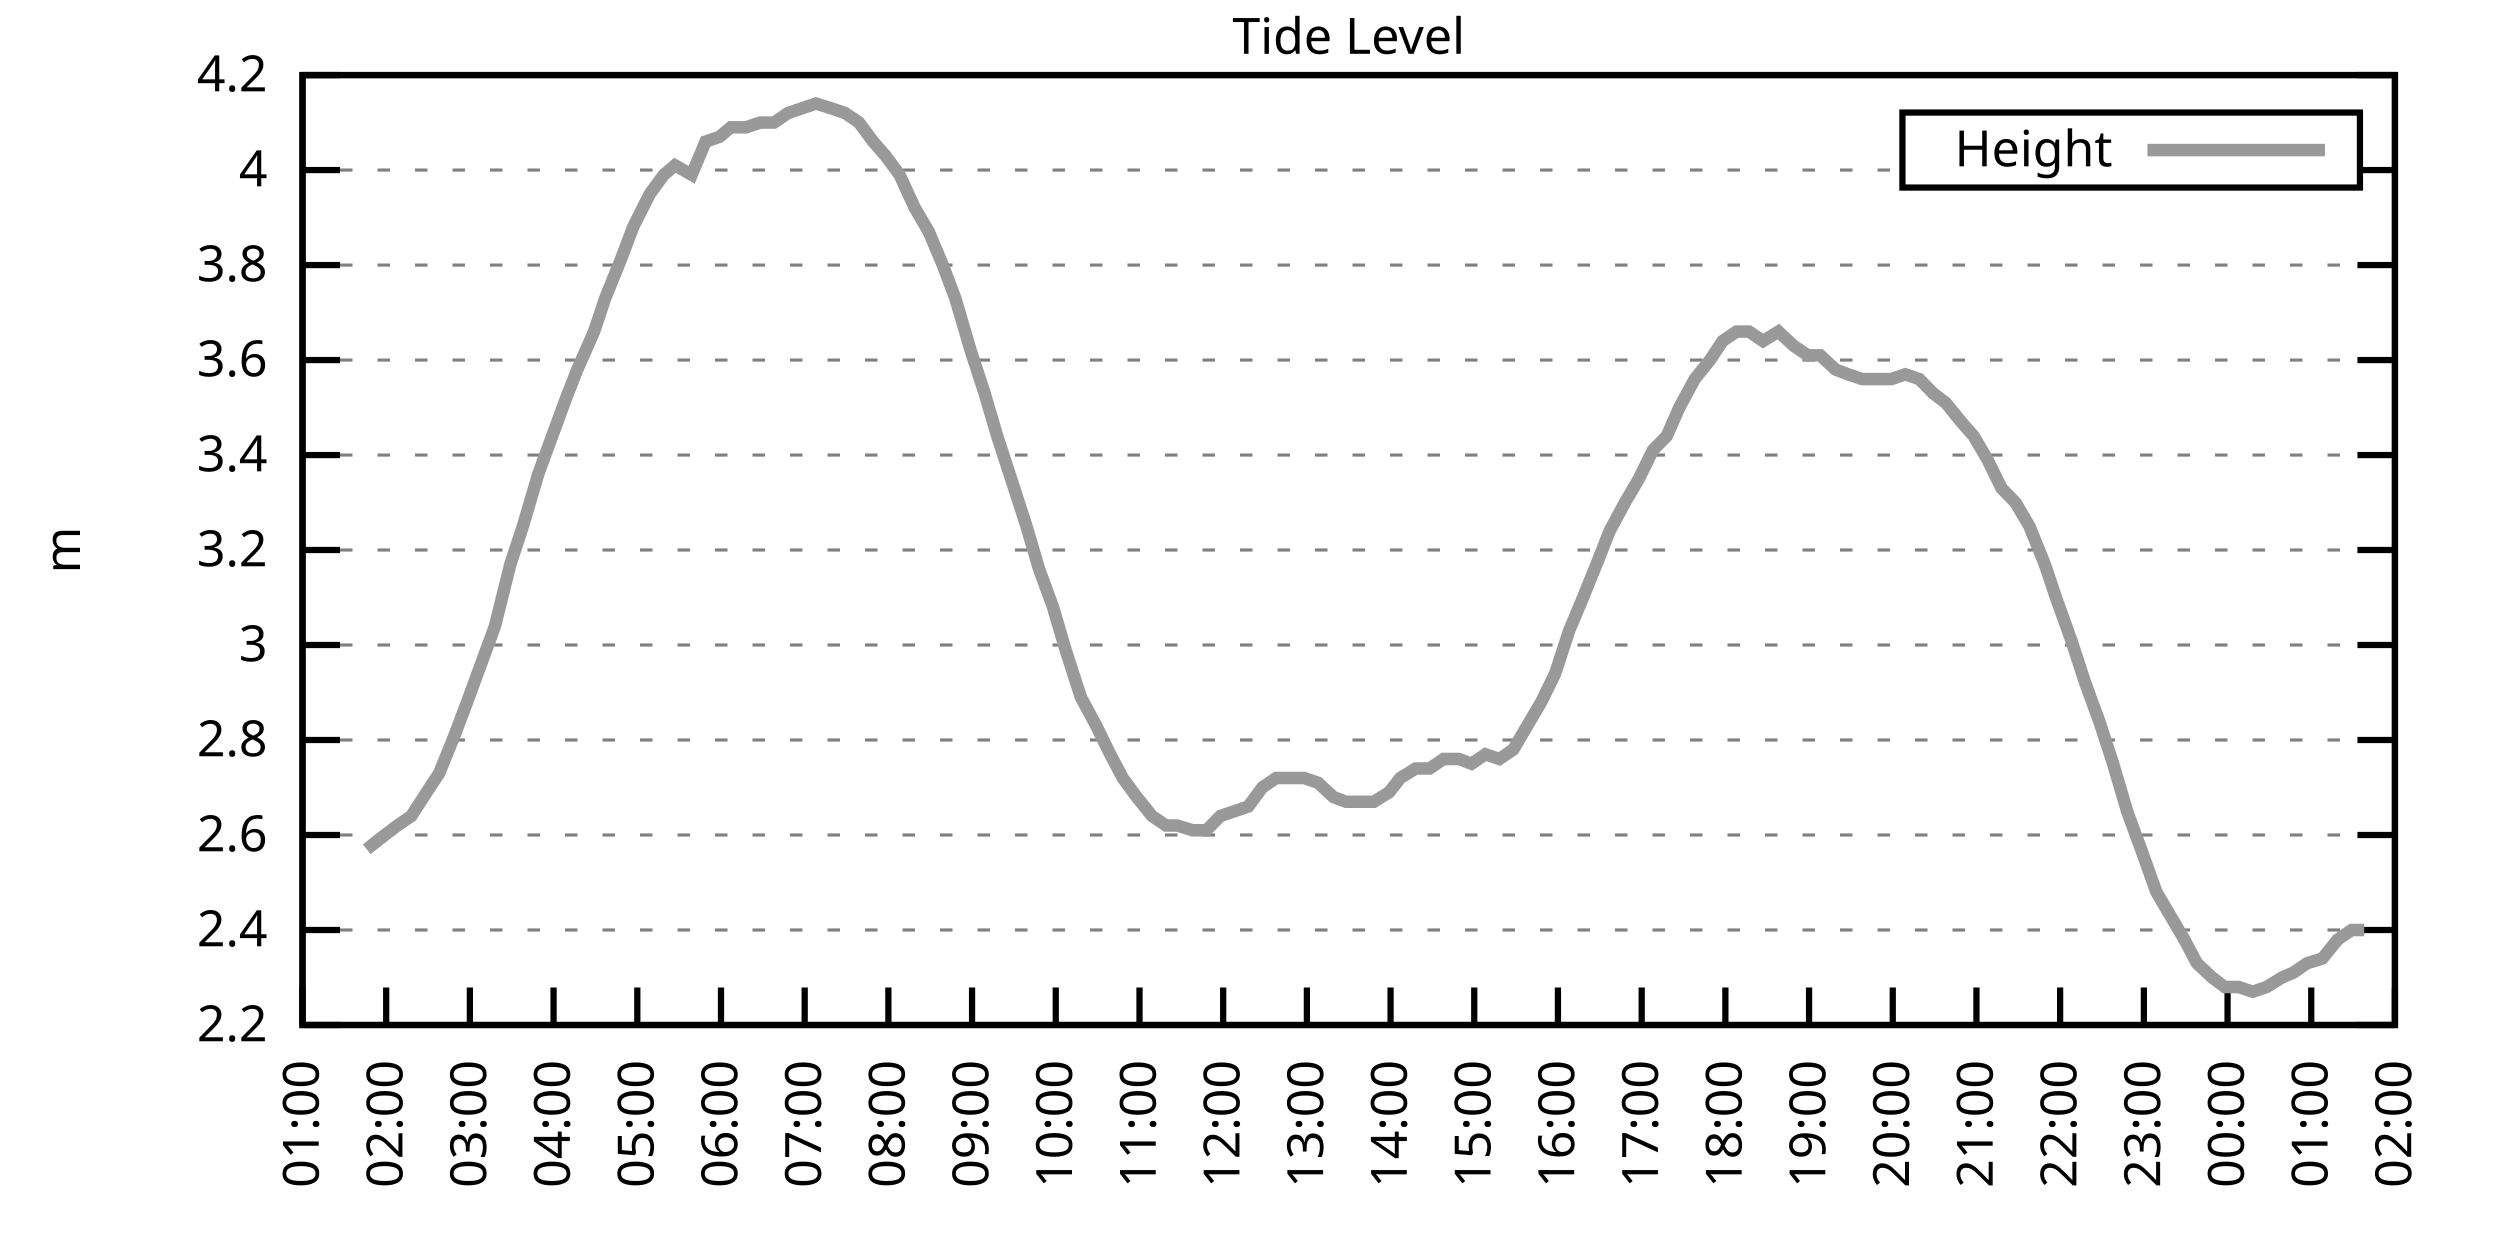
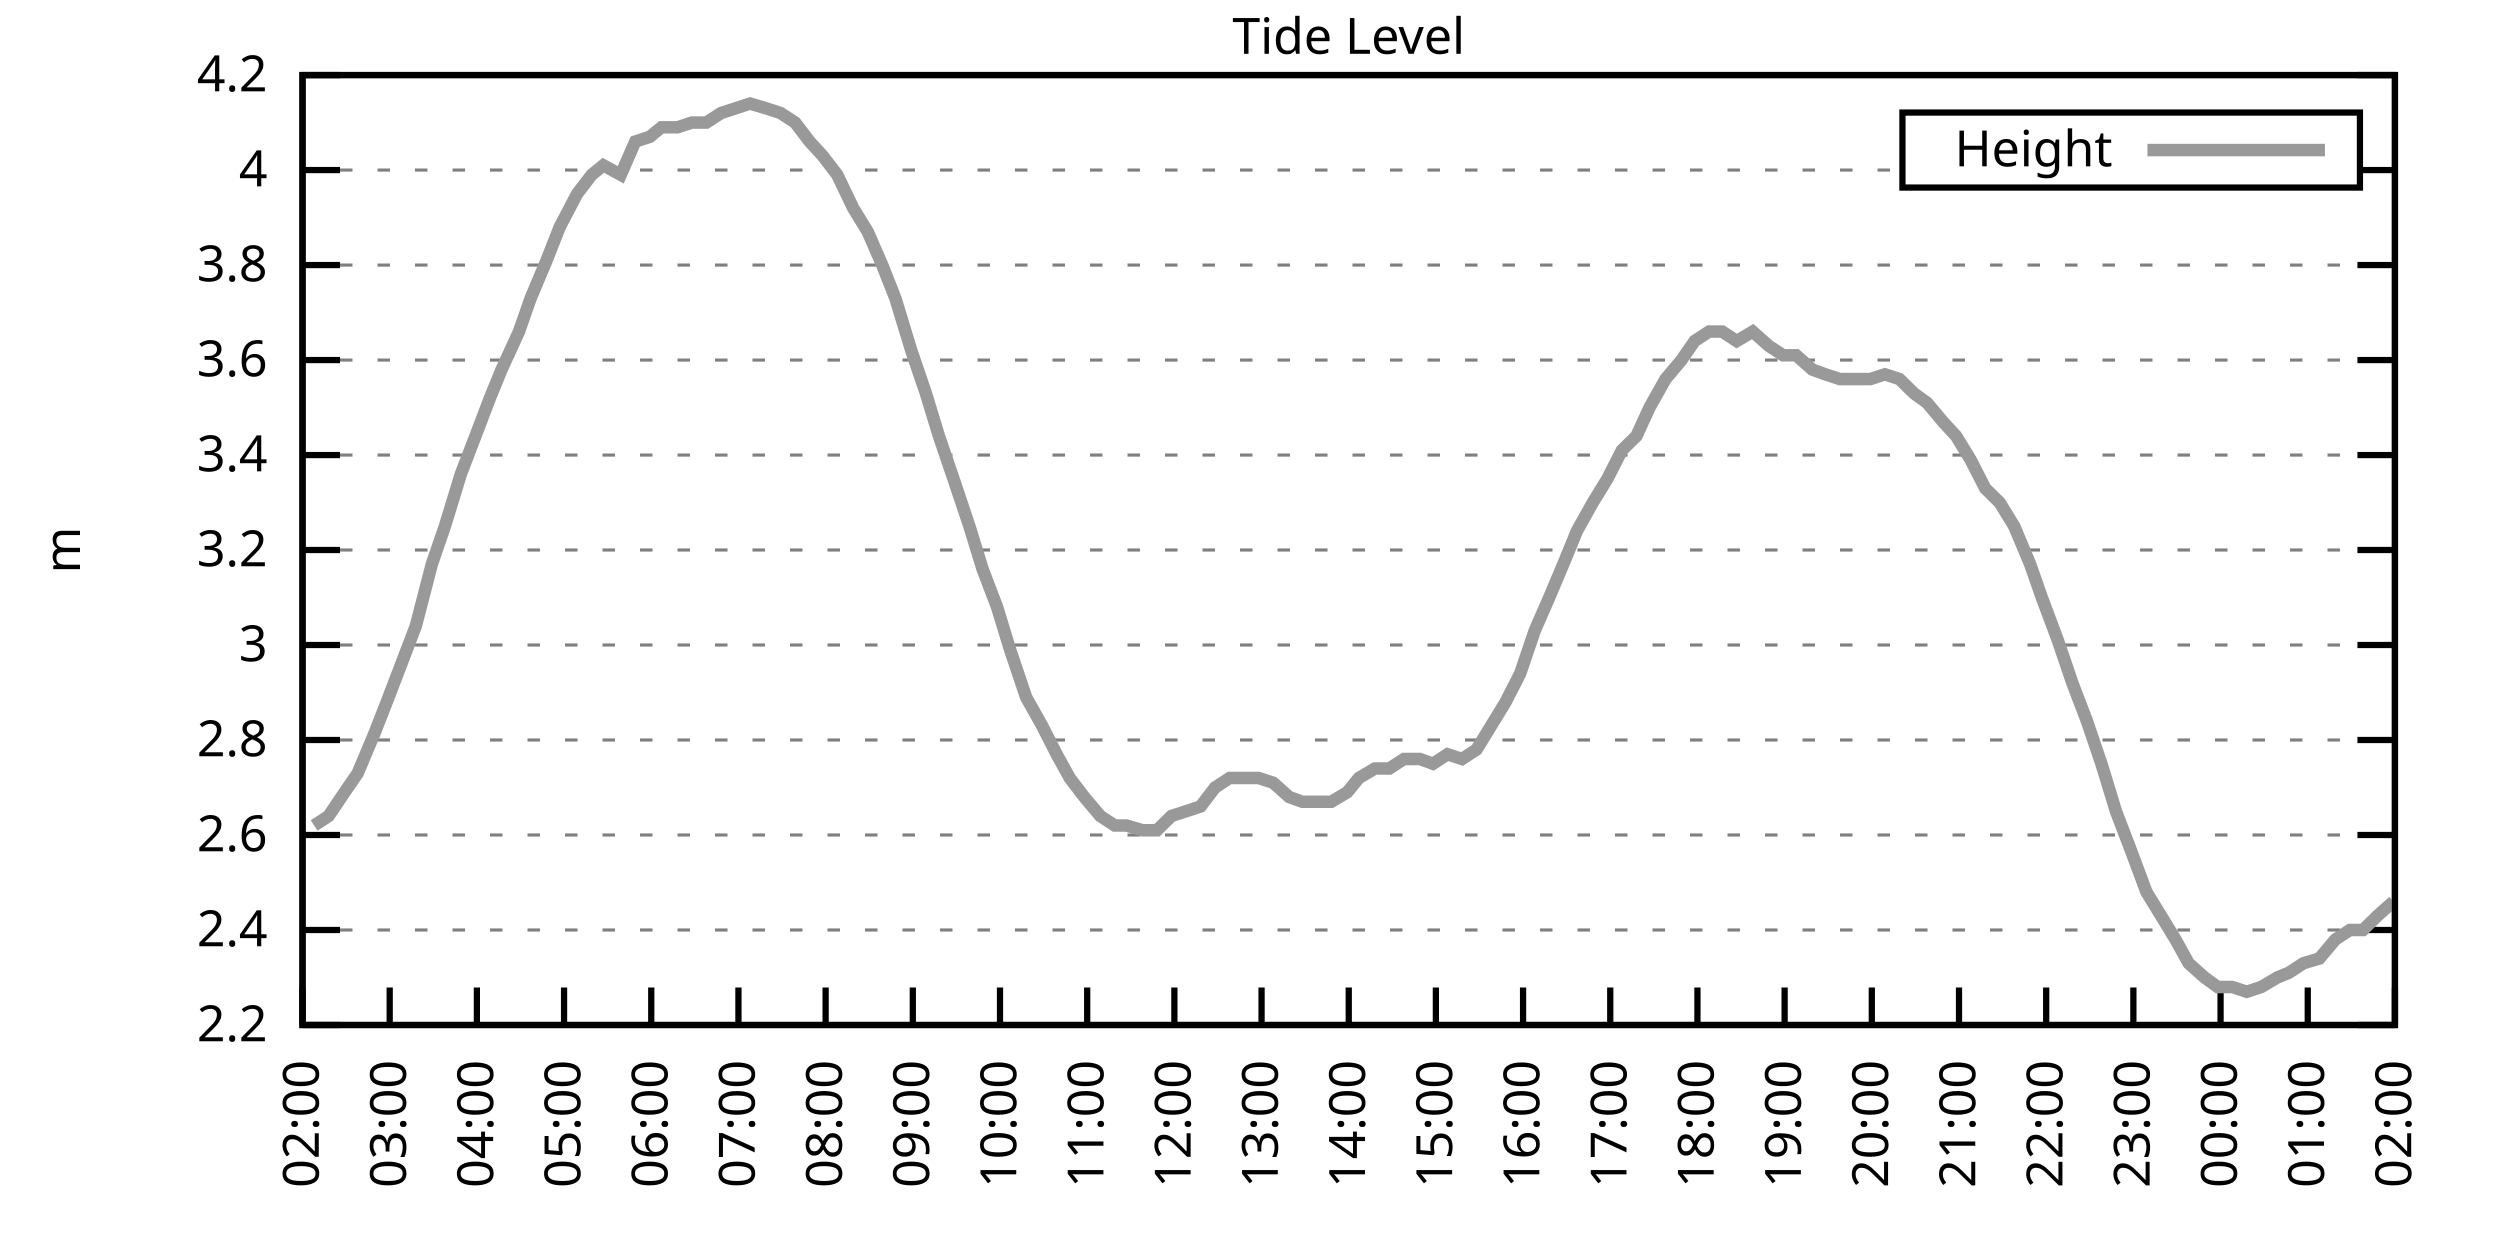
<svg xmlns="http://www.w3.org/2000/svg" xmlns:xlink="http://www.w3.org/1999/xlink" width="400" height="200" viewBox="0 0 400 200">
  <g id="gnuplot_canvas">
    <rect x="0" y="0" width="400" height="200" fill="none" />
    <defs>
      <circle id="gpDot" r="0.5" stroke-width="0.5" stroke="currentColor" />
      <path id="gpPt0" stroke-width="0.333" stroke="currentColor" d="M-1,0 h2 M0,-1 v2" />
      <path id="gpPt1" stroke-width="0.333" stroke="currentColor" d="M-1,-1 L1,1 M1,-1 L-1,1" />
      <path id="gpPt2" stroke-width="0.333" stroke="currentColor" d="M-1,0 L1,0 M0,-1 L0,1 M-1,-1 L1,1 M-1,1 L1,-1" />
      <rect id="gpPt3" stroke-width="0.333" stroke="currentColor" x="-1" y="-1" width="2" height="2" />
      <rect id="gpPt4" stroke-width="0.333" stroke="currentColor" fill="currentColor" x="-1" y="-1" width="2" height="2" />
      <circle id="gpPt5" stroke-width="0.333" stroke="currentColor" cx="0" cy="0" r="1" />
      <use xlink:href="#gpPt5" id="gpPt6" fill="currentColor" stroke="none" />
      <path id="gpPt7" stroke-width="0.333" stroke="currentColor" d="M0,-1.33 L-1.33,0.67 L1.33,0.67 z" />
      <use xlink:href="#gpPt7" id="gpPt8" fill="currentColor" stroke="none" />
      <use xlink:href="#gpPt7" id="gpPt9" stroke="currentColor" transform="rotate(180)" />
      <use xlink:href="#gpPt9" id="gpPt10" fill="currentColor" stroke="none" />
      <use xlink:href="#gpPt3" id="gpPt11" stroke="currentColor" transform="rotate(45)" />
      <use xlink:href="#gpPt11" id="gpPt12" fill="currentColor" stroke="none" />
      <path id="gpPt13" stroke-width="0.333" stroke="currentColor" d="M0,1.330 L1.265,0.411 L0.782,-1.067 L-0.782,-1.076 L-1.265,0.411 z" />
      <use xlink:href="#gpPt13" id="gpPt14" fill="currentColor" stroke="none" />
      <filter id="textbox" filterUnits="objectBoundingBox" x="0" y="0" height="1" width="1">
        <feFlood flood-color="white" flood-opacity="1" result="bgnd" />
        <feComposite in="SourceGraphic" in2="bgnd" operator="atop" />
      </filter>
      <filter id="greybox" filterUnits="objectBoundingBox" x="0" y="0" height="1" width="1">
        <feFlood flood-color="lightgrey" flood-opacity="1" result="grey" />
        <feComposite in="SourceGraphic" in2="grey" operator="atop" />
      </filter>
    </defs>
    <g fill="none" color="white" stroke="currentColor" stroke-width="1.00" stroke-linecap="butt" stroke-linejoin="miter">
</g>
    <g fill="none" color="black" stroke="currentColor" stroke-width="1.00" stroke-linecap="butt" stroke-linejoin="miter">
      <g stroke="none" shape-rendering="crispEdges">
        <polygon fill="rgb(255, 255, 255)" points="48.40,164.00 383.18,164.00 383.18,12.02 48.40,12.02 " />
      </g>
    </g>
    <g fill="none" color="black" stroke="currentColor" stroke-width="1.00" stroke-linecap="butt" stroke-linejoin="miter">
</g>
    <g fill="none" color="black" stroke="black" stroke-width="0.50" stroke-linecap="butt" stroke-linejoin="miter">
</g>
    <g fill="none" color="gray" stroke="currentColor" stroke-width="0.50" stroke-linecap="butt" stroke-linejoin="miter">
      <path stroke="gray" stroke-dasharray="2,4" class="gridline" d="M48.40,164.00 L383.19,164.00  " />
    </g>
    <g fill="none" color="gray" stroke="gray" stroke-width="1.00" stroke-linecap="butt" stroke-linejoin="miter">
</g>
    <g fill="none" color="black" stroke="currentColor" stroke-width="1.00" stroke-linecap="butt" stroke-linejoin="miter">
      <path stroke="black" d="M48.40,164.00 L54.40,164.00 M383.19,164.00 L377.19,164.00  " />
      <g transform="translate(42.80,166.60)" stroke="none" fill="black" font-family="Sans" font-size="8.00" text-anchor="end">
        <text>
          <tspan font-family="Sans"> 2.2</tspan>
        </text>
      </g>
    </g>
    <g fill="none" color="black" stroke="currentColor" stroke-width="1.00" stroke-linecap="butt" stroke-linejoin="miter">
</g>
    <g fill="none" color="black" stroke="black" stroke-width="0.50" stroke-linecap="butt" stroke-linejoin="miter">
</g>
    <g fill="none" color="gray" stroke="currentColor" stroke-width="0.50" stroke-linecap="butt" stroke-linejoin="miter">
      <path stroke="gray" stroke-dasharray="2,4" class="gridline" d="M48.40,148.80 L383.19,148.80  " />
    </g>
    <g fill="none" color="gray" stroke="gray" stroke-width="1.00" stroke-linecap="butt" stroke-linejoin="miter">
</g>
    <g fill="none" color="black" stroke="currentColor" stroke-width="1.00" stroke-linecap="butt" stroke-linejoin="miter">
      <path stroke="black" d="M48.40,148.80 L54.40,148.80 M383.19,148.80 L377.19,148.80  " />
      <g transform="translate(42.80,151.40)" stroke="none" fill="black" font-family="Sans" font-size="8.00" text-anchor="end">
        <text>
          <tspan font-family="Sans"> 2.4</tspan>
        </text>
      </g>
    </g>
    <g fill="none" color="black" stroke="currentColor" stroke-width="1.00" stroke-linecap="butt" stroke-linejoin="miter">
</g>
    <g fill="none" color="black" stroke="black" stroke-width="0.50" stroke-linecap="butt" stroke-linejoin="miter">
</g>
    <g fill="none" color="gray" stroke="currentColor" stroke-width="0.50" stroke-linecap="butt" stroke-linejoin="miter">
      <path stroke="gray" stroke-dasharray="2,4" class="gridline" d="M48.40,133.60 L383.19,133.60  " />
    </g>
    <g fill="none" color="gray" stroke="gray" stroke-width="1.00" stroke-linecap="butt" stroke-linejoin="miter">
</g>
    <g fill="none" color="black" stroke="currentColor" stroke-width="1.00" stroke-linecap="butt" stroke-linejoin="miter">
      <path stroke="black" d="M48.40,133.60 L54.40,133.60 M383.19,133.60 L377.19,133.60  " />
      <g transform="translate(42.80,136.20)" stroke="none" fill="black" font-family="Sans" font-size="8.00" text-anchor="end">
        <text>
          <tspan font-family="Sans"> 2.6</tspan>
        </text>
      </g>
    </g>
    <g fill="none" color="black" stroke="currentColor" stroke-width="1.00" stroke-linecap="butt" stroke-linejoin="miter">
</g>
    <g fill="none" color="black" stroke="black" stroke-width="0.50" stroke-linecap="butt" stroke-linejoin="miter">
</g>
    <g fill="none" color="gray" stroke="currentColor" stroke-width="0.50" stroke-linecap="butt" stroke-linejoin="miter">
      <path stroke="gray" stroke-dasharray="2,4" class="gridline" d="M48.40,118.40 L383.19,118.40  " />
    </g>
    <g fill="none" color="gray" stroke="gray" stroke-width="1.00" stroke-linecap="butt" stroke-linejoin="miter">
</g>
    <g fill="none" color="black" stroke="currentColor" stroke-width="1.00" stroke-linecap="butt" stroke-linejoin="miter">
      <path stroke="black" d="M48.40,118.40 L54.40,118.40 M383.19,118.40 L377.19,118.40  " />
      <g transform="translate(42.80,121.00)" stroke="none" fill="black" font-family="Sans" font-size="8.00" text-anchor="end">
        <text>
          <tspan font-family="Sans"> 2.8</tspan>
        </text>
      </g>
    </g>
    <g fill="none" color="black" stroke="currentColor" stroke-width="1.00" stroke-linecap="butt" stroke-linejoin="miter">
</g>
    <g fill="none" color="black" stroke="black" stroke-width="0.50" stroke-linecap="butt" stroke-linejoin="miter">
</g>
    <g fill="none" color="gray" stroke="currentColor" stroke-width="0.50" stroke-linecap="butt" stroke-linejoin="miter">
      <path stroke="gray" stroke-dasharray="2,4" class="gridline" d="M48.40,103.20 L383.19,103.20  " />
    </g>
    <g fill="none" color="gray" stroke="gray" stroke-width="1.00" stroke-linecap="butt" stroke-linejoin="miter">
</g>
    <g fill="none" color="black" stroke="currentColor" stroke-width="1.00" stroke-linecap="butt" stroke-linejoin="miter">
      <path stroke="black" d="M48.40,103.20 L54.40,103.20 M383.19,103.20 L377.19,103.20  " />
      <g transform="translate(42.80,105.80)" stroke="none" fill="black" font-family="Sans" font-size="8.00" text-anchor="end">
        <text>
          <tspan font-family="Sans"> 3</tspan>
        </text>
      </g>
    </g>
    <g fill="none" color="black" stroke="currentColor" stroke-width="1.00" stroke-linecap="butt" stroke-linejoin="miter">
</g>
    <g fill="none" color="black" stroke="black" stroke-width="0.50" stroke-linecap="butt" stroke-linejoin="miter">
</g>
    <g fill="none" color="gray" stroke="currentColor" stroke-width="0.50" stroke-linecap="butt" stroke-linejoin="miter">
      <path stroke="gray" stroke-dasharray="2,4" class="gridline" d="M48.40,88.00 L383.19,88.00  " />
    </g>
    <g fill="none" color="gray" stroke="gray" stroke-width="1.00" stroke-linecap="butt" stroke-linejoin="miter">
</g>
    <g fill="none" color="black" stroke="currentColor" stroke-width="1.00" stroke-linecap="butt" stroke-linejoin="miter">
      <path stroke="black" d="M48.40,88.00 L54.40,88.00 M383.19,88.00 L377.19,88.00  " />
      <g transform="translate(42.80,90.60)" stroke="none" fill="black" font-family="Sans" font-size="8.00" text-anchor="end">
        <text>
          <tspan font-family="Sans"> 3.2</tspan>
        </text>
      </g>
    </g>
    <g fill="none" color="black" stroke="currentColor" stroke-width="1.00" stroke-linecap="butt" stroke-linejoin="miter">
</g>
    <g fill="none" color="black" stroke="black" stroke-width="0.50" stroke-linecap="butt" stroke-linejoin="miter">
</g>
    <g fill="none" color="gray" stroke="currentColor" stroke-width="0.50" stroke-linecap="butt" stroke-linejoin="miter">
      <path stroke="gray" stroke-dasharray="2,4" class="gridline" d="M48.40,72.81 L383.19,72.81  " />
    </g>
    <g fill="none" color="gray" stroke="gray" stroke-width="1.00" stroke-linecap="butt" stroke-linejoin="miter">
</g>
    <g fill="none" color="black" stroke="currentColor" stroke-width="1.00" stroke-linecap="butt" stroke-linejoin="miter">
      <path stroke="black" d="M48.40,72.81 L54.40,72.81 M383.19,72.81 L377.19,72.81  " />
      <g transform="translate(42.80,75.41)" stroke="none" fill="black" font-family="Sans" font-size="8.00" text-anchor="end">
        <text>
          <tspan font-family="Sans"> 3.4</tspan>
        </text>
      </g>
    </g>
    <g fill="none" color="black" stroke="currentColor" stroke-width="1.00" stroke-linecap="butt" stroke-linejoin="miter">
</g>
    <g fill="none" color="black" stroke="black" stroke-width="0.50" stroke-linecap="butt" stroke-linejoin="miter">
</g>
    <g fill="none" color="gray" stroke="currentColor" stroke-width="0.50" stroke-linecap="butt" stroke-linejoin="miter">
      <path stroke="gray" stroke-dasharray="2,4" class="gridline" d="M48.40,57.61 L383.19,57.61  " />
    </g>
    <g fill="none" color="gray" stroke="gray" stroke-width="1.00" stroke-linecap="butt" stroke-linejoin="miter">
</g>
    <g fill="none" color="black" stroke="currentColor" stroke-width="1.00" stroke-linecap="butt" stroke-linejoin="miter">
      <path stroke="black" d="M48.40,57.61 L54.40,57.61 M383.19,57.61 L377.19,57.61  " />
      <g transform="translate(42.80,60.21)" stroke="none" fill="black" font-family="Sans" font-size="8.00" text-anchor="end">
        <text>
          <tspan font-family="Sans"> 3.6</tspan>
        </text>
      </g>
    </g>
    <g fill="none" color="black" stroke="currentColor" stroke-width="1.00" stroke-linecap="butt" stroke-linejoin="miter">
</g>
    <g fill="none" color="black" stroke="black" stroke-width="0.50" stroke-linecap="butt" stroke-linejoin="miter">
</g>
    <g fill="none" color="gray" stroke="currentColor" stroke-width="0.50" stroke-linecap="butt" stroke-linejoin="miter">
      <path stroke="gray" stroke-dasharray="2,4" class="gridline" d="M48.40,42.41 L383.19,42.41  " />
    </g>
    <g fill="none" color="gray" stroke="gray" stroke-width="1.00" stroke-linecap="butt" stroke-linejoin="miter">
</g>
    <g fill="none" color="black" stroke="currentColor" stroke-width="1.00" stroke-linecap="butt" stroke-linejoin="miter">
      <path stroke="black" d="M48.40,42.41 L54.40,42.41 M383.19,42.41 L377.19,42.41  " />
      <g transform="translate(42.80,45.01)" stroke="none" fill="black" font-family="Sans" font-size="8.00" text-anchor="end">
        <text>
          <tspan font-family="Sans"> 3.8</tspan>
        </text>
      </g>
    </g>
    <g fill="none" color="black" stroke="currentColor" stroke-width="1.00" stroke-linecap="butt" stroke-linejoin="miter">
</g>
    <g fill="none" color="black" stroke="black" stroke-width="0.50" stroke-linecap="butt" stroke-linejoin="miter">
</g>
    <g fill="none" color="gray" stroke="currentColor" stroke-width="0.50" stroke-linecap="butt" stroke-linejoin="miter">
      <path stroke="gray" stroke-dasharray="2,4" class="gridline" d="M48.40,27.21 L304.39,27.21 M377.59,27.21 L383.19,27.21  " />
    </g>
    <g fill="none" color="gray" stroke="gray" stroke-width="1.00" stroke-linecap="butt" stroke-linejoin="miter">
</g>
    <g fill="none" color="black" stroke="currentColor" stroke-width="1.00" stroke-linecap="butt" stroke-linejoin="miter">
      <path stroke="black" d="M48.40,27.21 L54.40,27.21 M383.19,27.21 L377.19,27.21  " />
      <g transform="translate(42.80,29.81)" stroke="none" fill="black" font-family="Sans" font-size="8.00" text-anchor="end">
        <text>
          <tspan font-family="Sans"> 4</tspan>
        </text>
      </g>
    </g>
    <g fill="none" color="black" stroke="currentColor" stroke-width="1.00" stroke-linecap="butt" stroke-linejoin="miter">
</g>
    <g fill="none" color="black" stroke="black" stroke-width="0.50" stroke-linecap="butt" stroke-linejoin="miter">
</g>
    <g fill="none" color="gray" stroke="currentColor" stroke-width="0.50" stroke-linecap="butt" stroke-linejoin="miter">
      <path stroke="gray" stroke-dasharray="2,4" class="gridline" d="M48.40,12.01 L383.19,12.01  " />
    </g>
    <g fill="none" color="gray" stroke="gray" stroke-width="1.00" stroke-linecap="butt" stroke-linejoin="miter">
</g>
    <g fill="none" color="black" stroke="currentColor" stroke-width="1.00" stroke-linecap="butt" stroke-linejoin="miter">
      <path stroke="black" d="M48.40,12.01 L54.40,12.01 M383.19,12.01 L377.19,12.01  " />
      <g transform="translate(42.80,14.61)" stroke="none" fill="black" font-family="Sans" font-size="8.00" text-anchor="end">
        <text>
          <tspan font-family="Sans"> 4.2</tspan>
        </text>
      </g>
    </g>
    <g fill="none" color="black" stroke="currentColor" stroke-width="1.00" stroke-linecap="butt" stroke-linejoin="miter">
      <path stroke="black" d="M48.40,164.00 L48.40,158.00  " />
      <g transform="translate(51.00,169.60) rotate(270.00)" stroke="none" fill="black" font-family="Sans" font-size="8.00" text-anchor="end">
        <text>
-           <tspan font-family="Sans">01:00</tspan>
-         </text>
-       </g>
-     </g>
-     <g fill="none" color="black" stroke="currentColor" stroke-width="1.00" stroke-linecap="butt" stroke-linejoin="miter">
-       <path stroke="black" d="M61.79,164.00 L61.79,158.00  " />
-       <g transform="translate(64.39,169.60) rotate(270.00)" stroke="none" fill="black" font-family="Sans" font-size="8.00" text-anchor="end">
-         <text>
          <tspan font-family="Sans">02:00</tspan>
        </text>
      </g>
    </g>
    <g fill="none" color="black" stroke="currentColor" stroke-width="1.00" stroke-linecap="butt" stroke-linejoin="miter">
-       <path stroke="black" d="M75.18,164.00 L75.18,158.00  " />
-       <g transform="translate(77.78,169.60) rotate(270.00)" stroke="none" fill="black" font-family="Sans" font-size="8.00" text-anchor="end">
+       <path stroke="black" d="M62.35,164.00 L62.35,158.00  " />
+       <g transform="translate(64.95,169.60) rotate(270.00)" stroke="none" fill="black" font-family="Sans" font-size="8.00" text-anchor="end">
        <text>
          <tspan font-family="Sans">03:00</tspan>
        </text>
      </g>
    </g>
    <g fill="none" color="black" stroke="currentColor" stroke-width="1.00" stroke-linecap="butt" stroke-linejoin="miter">
-       <path stroke="black" d="M88.57,164.00 L88.57,158.00  " />
-       <g transform="translate(91.17,169.60) rotate(270.00)" stroke="none" fill="black" font-family="Sans" font-size="8.00" text-anchor="end">
+       <path stroke="black" d="M76.30,164.00 L76.30,158.00  " />
+       <g transform="translate(78.90,169.60) rotate(270.00)" stroke="none" fill="black" font-family="Sans" font-size="8.00" text-anchor="end">
        <text>
          <tspan font-family="Sans">04:00</tspan>
        </text>
      </g>
    </g>
    <g fill="none" color="black" stroke="currentColor" stroke-width="1.00" stroke-linecap="butt" stroke-linejoin="miter">
-       <path stroke="black" d="M101.97,164.00 L101.97,158.00  " />
-       <g transform="translate(104.57,169.60) rotate(270.00)" stroke="none" fill="black" font-family="Sans" font-size="8.00" text-anchor="end">
+       <path stroke="black" d="M90.25,164.00 L90.25,158.00  " />
+       <g transform="translate(92.85,169.60) rotate(270.00)" stroke="none" fill="black" font-family="Sans" font-size="8.00" text-anchor="end">
        <text>
          <tspan font-family="Sans">05:00</tspan>
        </text>
      </g>
    </g>
    <g fill="none" color="black" stroke="currentColor" stroke-width="1.00" stroke-linecap="butt" stroke-linejoin="miter">
-       <path stroke="black" d="M115.36,164.00 L115.36,158.00  " />
-       <g transform="translate(117.96,169.60) rotate(270.00)" stroke="none" fill="black" font-family="Sans" font-size="8.00" text-anchor="end">
+       <path stroke="black" d="M104.20,164.00 L104.20,158.00  " />
+       <g transform="translate(106.80,169.60) rotate(270.00)" stroke="none" fill="black" font-family="Sans" font-size="8.00" text-anchor="end">
        <text>
          <tspan font-family="Sans">06:00</tspan>
        </text>
      </g>
    </g>
    <g fill="none" color="black" stroke="currentColor" stroke-width="1.00" stroke-linecap="butt" stroke-linejoin="miter">
-       <path stroke="black" d="M128.75,164.00 L128.75,158.00  " />
-       <g transform="translate(131.35,169.60) rotate(270.00)" stroke="none" fill="black" font-family="Sans" font-size="8.00" text-anchor="end">
+       <path stroke="black" d="M118.15,164.00 L118.15,158.00  " />
+       <g transform="translate(120.75,169.60) rotate(270.00)" stroke="none" fill="black" font-family="Sans" font-size="8.00" text-anchor="end">
        <text>
          <tspan font-family="Sans">07:00</tspan>
        </text>
      </g>
    </g>
    <g fill="none" color="black" stroke="currentColor" stroke-width="1.00" stroke-linecap="butt" stroke-linejoin="miter">
-       <path stroke="black" d="M142.14,164.00 L142.14,158.00  " />
-       <g transform="translate(144.74,169.60) rotate(270.00)" stroke="none" fill="black" font-family="Sans" font-size="8.00" text-anchor="end">
+       <path stroke="black" d="M132.10,164.00 L132.10,158.00  " />
+       <g transform="translate(134.70,169.60) rotate(270.00)" stroke="none" fill="black" font-family="Sans" font-size="8.00" text-anchor="end">
        <text>
          <tspan font-family="Sans">08:00</tspan>
        </text>
      </g>
    </g>
    <g fill="none" color="black" stroke="currentColor" stroke-width="1.00" stroke-linecap="butt" stroke-linejoin="miter">
-       <path stroke="black" d="M155.53,164.00 L155.53,158.00  " />
-       <g transform="translate(158.13,169.60) rotate(270.00)" stroke="none" fill="black" font-family="Sans" font-size="8.00" text-anchor="end">
+       <path stroke="black" d="M146.05,164.00 L146.05,158.00  " />
+       <g transform="translate(148.65,169.60) rotate(270.00)" stroke="none" fill="black" font-family="Sans" font-size="8.00" text-anchor="end">
        <text>
          <tspan font-family="Sans">09:00</tspan>
        </text>
      </g>
    </g>
    <g fill="none" color="black" stroke="currentColor" stroke-width="1.00" stroke-linecap="butt" stroke-linejoin="miter">
-       <path stroke="black" d="M168.92,164.00 L168.92,158.00  " />
-       <g transform="translate(171.52,169.60) rotate(270.00)" stroke="none" fill="black" font-family="Sans" font-size="8.00" text-anchor="end">
+       <path stroke="black" d="M160.00,164.00 L160.00,158.00  " />
+       <g transform="translate(162.60,169.60) rotate(270.00)" stroke="none" fill="black" font-family="Sans" font-size="8.00" text-anchor="end">
        <text>
          <tspan font-family="Sans">10:00</tspan>
        </text>
      </g>
    </g>
    <g fill="none" color="black" stroke="currentColor" stroke-width="1.00" stroke-linecap="butt" stroke-linejoin="miter">
-       <path stroke="black" d="M182.32,164.00 L182.32,158.00  " />
-       <g transform="translate(184.92,169.60) rotate(270.00)" stroke="none" fill="black" font-family="Sans" font-size="8.00" text-anchor="end">
+       <path stroke="black" d="M173.95,164.00 L173.95,158.00  " />
+       <g transform="translate(176.55,169.60) rotate(270.00)" stroke="none" fill="black" font-family="Sans" font-size="8.00" text-anchor="end">
        <text>
          <tspan font-family="Sans">11:00</tspan>
        </text>
      </g>
    </g>
    <g fill="none" color="black" stroke="currentColor" stroke-width="1.00" stroke-linecap="butt" stroke-linejoin="miter">
-       <path stroke="black" d="M195.71,164.00 L195.71,158.00  " />
-       <g transform="translate(198.31,169.60) rotate(270.00)" stroke="none" fill="black" font-family="Sans" font-size="8.00" text-anchor="end">
+       <path stroke="black" d="M187.90,164.00 L187.90,158.00  " />
+       <g transform="translate(190.50,169.60) rotate(270.00)" stroke="none" fill="black" font-family="Sans" font-size="8.00" text-anchor="end">
        <text>
          <tspan font-family="Sans">12:00</tspan>
        </text>
      </g>
    </g>
    <g fill="none" color="black" stroke="currentColor" stroke-width="1.00" stroke-linecap="butt" stroke-linejoin="miter">
-       <path stroke="black" d="M209.10,164.00 L209.10,158.00  " />
-       <g transform="translate(211.70,169.60) rotate(270.00)" stroke="none" fill="black" font-family="Sans" font-size="8.00" text-anchor="end">
+       <path stroke="black" d="M201.85,164.00 L201.85,158.00  " />
+       <g transform="translate(204.45,169.60) rotate(270.00)" stroke="none" fill="black" font-family="Sans" font-size="8.00" text-anchor="end">
        <text>
          <tspan font-family="Sans">13:00</tspan>
        </text>
      </g>
    </g>
    <g fill="none" color="black" stroke="currentColor" stroke-width="1.00" stroke-linecap="butt" stroke-linejoin="miter">
-       <path stroke="black" d="M222.49,164.00 L222.49,158.00  " />
-       <g transform="translate(225.09,169.60) rotate(270.00)" stroke="none" fill="black" font-family="Sans" font-size="8.00" text-anchor="end">
+       <path stroke="black" d="M215.80,164.00 L215.80,158.00  " />
+       <g transform="translate(218.40,169.60) rotate(270.00)" stroke="none" fill="black" font-family="Sans" font-size="8.00" text-anchor="end">
        <text>
          <tspan font-family="Sans">14:00</tspan>
        </text>
      </g>
    </g>
    <g fill="none" color="black" stroke="currentColor" stroke-width="1.00" stroke-linecap="butt" stroke-linejoin="miter">
-       <path stroke="black" d="M235.88,164.00 L235.88,158.00  " />
-       <g transform="translate(238.48,169.60) rotate(270.00)" stroke="none" fill="black" font-family="Sans" font-size="8.00" text-anchor="end">
+       <path stroke="black" d="M229.74,164.00 L229.74,158.00  " />
+       <g transform="translate(232.34,169.60) rotate(270.00)" stroke="none" fill="black" font-family="Sans" font-size="8.00" text-anchor="end">
        <text>
          <tspan font-family="Sans">15:00</tspan>
        </text>
      </g>
    </g>
    <g fill="none" color="black" stroke="currentColor" stroke-width="1.00" stroke-linecap="butt" stroke-linejoin="miter">
-       <path stroke="black" d="M249.27,164.00 L249.27,158.00  " />
-       <g transform="translate(251.87,169.60) rotate(270.00)" stroke="none" fill="black" font-family="Sans" font-size="8.00" text-anchor="end">
+       <path stroke="black" d="M243.69,164.00 L243.69,158.00  " />
+       <g transform="translate(246.29,169.60) rotate(270.00)" stroke="none" fill="black" font-family="Sans" font-size="8.00" text-anchor="end">
        <text>
          <tspan font-family="Sans">16:00</tspan>
        </text>
      </g>
    </g>
    <g fill="none" color="black" stroke="currentColor" stroke-width="1.00" stroke-linecap="butt" stroke-linejoin="miter">
-       <path stroke="black" d="M262.67,164.00 L262.67,158.00  " />
-       <g transform="translate(265.27,169.60) rotate(270.00)" stroke="none" fill="black" font-family="Sans" font-size="8.00" text-anchor="end">
+       <path stroke="black" d="M257.64,164.00 L257.64,158.00  " />
+       <g transform="translate(260.24,169.60) rotate(270.00)" stroke="none" fill="black" font-family="Sans" font-size="8.00" text-anchor="end">
        <text>
          <tspan font-family="Sans">17:00</tspan>
        </text>
      </g>
    </g>
    <g fill="none" color="black" stroke="currentColor" stroke-width="1.00" stroke-linecap="butt" stroke-linejoin="miter">
-       <path stroke="black" d="M276.06,164.00 L276.06,158.00  " />
-       <g transform="translate(278.66,169.60) rotate(270.00)" stroke="none" fill="black" font-family="Sans" font-size="8.00" text-anchor="end">
+       <path stroke="black" d="M271.59,164.00 L271.59,158.00  " />
+       <g transform="translate(274.19,169.60) rotate(270.00)" stroke="none" fill="black" font-family="Sans" font-size="8.00" text-anchor="end">
        <text>
          <tspan font-family="Sans">18:00</tspan>
        </text>
      </g>
    </g>
    <g fill="none" color="black" stroke="currentColor" stroke-width="1.00" stroke-linecap="butt" stroke-linejoin="miter">
-       <path stroke="black" d="M289.45,164.00 L289.45,158.00  " />
-       <g transform="translate(292.05,169.60) rotate(270.00)" stroke="none" fill="black" font-family="Sans" font-size="8.00" text-anchor="end">
+       <path stroke="black" d="M285.54,164.00 L285.54,158.00  " />
+       <g transform="translate(288.14,169.60) rotate(270.00)" stroke="none" fill="black" font-family="Sans" font-size="8.00" text-anchor="end">
        <text>
          <tspan font-family="Sans">19:00</tspan>
        </text>
      </g>
    </g>
    <g fill="none" color="black" stroke="currentColor" stroke-width="1.00" stroke-linecap="butt" stroke-linejoin="miter">
-       <path stroke="black" d="M302.84,164.00 L302.84,158.00  " />
-       <g transform="translate(305.44,169.60) rotate(270.00)" stroke="none" fill="black" font-family="Sans" font-size="8.00" text-anchor="end">
+       <path stroke="black" d="M299.49,164.00 L299.49,158.00  " />
+       <g transform="translate(302.09,169.60) rotate(270.00)" stroke="none" fill="black" font-family="Sans" font-size="8.00" text-anchor="end">
        <text>
          <tspan font-family="Sans">20:00</tspan>
        </text>
      </g>
    </g>
    <g fill="none" color="black" stroke="currentColor" stroke-width="1.00" stroke-linecap="butt" stroke-linejoin="miter">
-       <path stroke="black" d="M316.23,164.00 L316.23,158.00  " />
-       <g transform="translate(318.83,169.60) rotate(270.00)" stroke="none" fill="black" font-family="Sans" font-size="8.00" text-anchor="end">
+       <path stroke="black" d="M313.44,164.00 L313.44,158.00  " />
+       <g transform="translate(316.04,169.60) rotate(270.00)" stroke="none" fill="black" font-family="Sans" font-size="8.00" text-anchor="end">
        <text>
          <tspan font-family="Sans">21:00</tspan>
        </text>
      </g>
    </g>
    <g fill="none" color="black" stroke="currentColor" stroke-width="1.00" stroke-linecap="butt" stroke-linejoin="miter">
-       <path stroke="black" d="M329.62,164.00 L329.62,158.00  " />
-       <g transform="translate(332.22,169.60) rotate(270.00)" stroke="none" fill="black" font-family="Sans" font-size="8.00" text-anchor="end">
+       <path stroke="black" d="M327.39,164.00 L327.39,158.00  " />
+       <g transform="translate(329.99,169.60) rotate(270.00)" stroke="none" fill="black" font-family="Sans" font-size="8.00" text-anchor="end">
        <text>
          <tspan font-family="Sans">22:00</tspan>
        </text>
      </g>
    </g>
    <g fill="none" color="black" stroke="currentColor" stroke-width="1.00" stroke-linecap="butt" stroke-linejoin="miter">
-       <path stroke="black" d="M343.02,164.00 L343.02,158.00  " />
-       <g transform="translate(345.62,169.60) rotate(270.00)" stroke="none" fill="black" font-family="Sans" font-size="8.00" text-anchor="end">
+       <path stroke="black" d="M341.34,164.00 L341.34,158.00  " />
+       <g transform="translate(343.94,169.60) rotate(270.00)" stroke="none" fill="black" font-family="Sans" font-size="8.00" text-anchor="end">
        <text>
          <tspan font-family="Sans">23:00</tspan>
        </text>
      </g>
    </g>
    <g fill="none" color="black" stroke="currentColor" stroke-width="1.00" stroke-linecap="butt" stroke-linejoin="miter">
-       <path stroke="black" d="M356.41,164.00 L356.41,158.00  " />
-       <g transform="translate(359.01,169.60) rotate(270.00)" stroke="none" fill="black" font-family="Sans" font-size="8.00" text-anchor="end">
+       <path stroke="black" d="M355.29,164.00 L355.29,158.00  " />
+       <g transform="translate(357.89,169.60) rotate(270.00)" stroke="none" fill="black" font-family="Sans" font-size="8.00" text-anchor="end">
        <text>
          <tspan font-family="Sans">00:00</tspan>
        </text>
      </g>
    </g>
    <g fill="none" color="black" stroke="currentColor" stroke-width="1.00" stroke-linecap="butt" stroke-linejoin="miter">
-       <path stroke="black" d="M369.80,164.00 L369.80,158.00  " />
-       <g transform="translate(372.40,169.60) rotate(270.00)" stroke="none" fill="black" font-family="Sans" font-size="8.00" text-anchor="end">
+       <path stroke="black" d="M369.24,164.00 L369.24,158.00  " />
+       <g transform="translate(371.84,169.60) rotate(270.00)" stroke="none" fill="black" font-family="Sans" font-size="8.00" text-anchor="end">
        <text>
          <tspan font-family="Sans">01:00</tspan>
        </text>
      </g>
    </g>
    <g fill="none" color="black" stroke="currentColor" stroke-width="1.00" stroke-linecap="butt" stroke-linejoin="miter">
      <path stroke="black" d="M383.19,164.00 L383.19,158.00  " />
      <g transform="translate(385.79,169.60) rotate(270.00)" stroke="none" fill="black" font-family="Sans" font-size="8.00" text-anchor="end">
        <text>
          <tspan font-family="Sans">02:00</tspan>
        </text>
      </g>
    </g>
    <g fill="none" color="black" stroke="currentColor" stroke-width="1.00" stroke-linecap="butt" stroke-linejoin="miter">
</g>
    <g fill="none" color="black" stroke="currentColor" stroke-width="1.00" stroke-linecap="butt" stroke-linejoin="miter">
      <path stroke="black" d="M48.40,12.01 L48.40,164.00 L383.19,164.00 L383.19,12.01 L48.40,12.01 Z  " />
    </g>
    <g fill="none" color="black" stroke="currentColor" stroke-width="1.00" stroke-linecap="butt" stroke-linejoin="miter">
</g>
    <g fill="none" color="black" stroke="currentColor" stroke-width="1.00" stroke-linecap="butt" stroke-linejoin="miter">
      <path stroke="black" d="M304.39,30.01 L304.39,18.01 L377.59,18.01 L377.59,30.01 L304.39,30.01 Z  " />
    </g>
    <g id="Tide_level_plot_1">
      <g fill="none" color="white" stroke="black" stroke-width="2.00" stroke-linecap="butt" stroke-linejoin="miter">
</g>
      <g fill="none" color="black" stroke="currentColor" stroke-width="2.00" stroke-linecap="butt" stroke-linejoin="miter">
        <g transform="translate(337.99,26.61)" stroke="none" fill="black" font-family="Sans" font-size="8.00" text-anchor="end">
          <text>
            <tspan font-family="Sans">Height</tspan>
          </text>
        </g>
      </g>
      <g fill="none" color="black" stroke="currentColor" stroke-width="2.00" stroke-linecap="butt" stroke-linejoin="miter">
-         <path stroke="rgb(153, 153, 153)" d="M343.59,24.01 L371.99,24.01 M58.67,135.88 L61.57,133.60 L63.58,132.08 L65.81,130.56 L68.26,126.76 L70.27,123.72   L72.73,117.64 L74.74,112.32 L76.97,106.24 L79.20,100.16 L81.66,90.28 L83.66,84.21 L86.12,75.85 L88.35,69.77   L90.58,63.69 L92.37,59.13 L95.05,53.05 L96.83,47.73 L99.29,41.65 L101.30,36.33 L103.98,31.01 L106.21,27.97   L107.99,26.45 L110.67,27.97 L112.90,22.65 L115.13,21.89 L116.92,20.37 L119.38,20.37 L121.61,19.61 L123.84,19.61   L126.07,18.09 L128.30,17.33 L130.54,16.57 L132.99,17.33 L135.22,18.09 L137.45,19.61 L139.69,22.65 L141.69,24.93   L143.93,27.97 L146.38,33.29 L148.61,37.09 L150.85,42.41 L152.85,47.73 L155.31,56.09 L157.54,62.93 L159.55,69.77   L161.78,76.61 L164.24,84.21 L166.25,91.04 L168.48,97.12 L170.49,103.96 L172.94,111.56 L175.40,116.12 L177.63,120.68   L179.64,124.48 L181.87,127.52 L184.32,130.56 L186.56,132.08 L188.34,132.08 L190.80,132.84 L193.03,132.84 L195.26,130.56   L197.49,129.80 L199.73,129.04 L201.96,126.00 L204.19,124.48 L206.42,124.48 L208.65,124.48 L210.88,125.24 L213.34,127.52   L215.35,128.28 L217.80,128.28 L219.81,128.28 L222.27,126.76 L224.05,124.48 L226.51,122.96 L228.74,122.96 L230.97,121.44   L233.43,121.44 L235.44,122.20 L237.67,120.68 L239.90,121.44 L242.13,119.92 L244.36,116.12 L246.60,112.32 L248.83,107.76   L251.06,100.92 L253.29,95.60 L255.75,89.52 L257.53,84.97 L259.99,80.41 L262.22,76.61 L264.45,72.05 L266.68,69.77   L268.69,65.21 L271.15,60.65 L273.60,57.61 L275.61,54.57 L277.84,53.05 L279.85,53.05 L282.08,54.57 L284.54,53.05   L286.99,55.33 L289.23,56.85 L291.23,56.85 L293.69,59.13 L295.70,59.89 L297.93,60.65 L300.16,60.65 L302.62,60.65   L304.85,59.89 L307.08,60.65 L309.31,62.93 L311.32,64.45 L313.78,67.49 L315.79,69.77 L318.02,73.57 L320.25,78.13   L322.48,80.41 L324.71,84.21 L327.17,90.28 L328.95,95.60 L331.41,102.44 L333.64,109.28 L335.87,115.36 L338.10,122.20   L340.34,129.80 L342.57,135.88 L345.02,142.72 L347.26,146.52 L349.49,150.32 L351.50,154.12 L353.95,156.40 L355.96,157.92   L358.19,157.92 L360.42,158.68 L362.66,157.92 L365.11,156.40 L366.90,155.64 L369.13,154.12 L371.58,153.36 L374.04,150.32   L376.27,148.80 L378.28,148.80  " />
+         <path stroke="rgb(153, 153, 153)" d="M343.59,24.01 L371.99,24.01 M50.26,132.08 L52.58,130.56 L55.14,126.76 L57.23,123.72 L59.79,117.64 L61.88,112.32   L64.21,106.24 L66.53,100.16 L69.09,90.28 L71.18,84.21 L73.74,75.85 L76.07,69.77 L78.39,63.69 L80.25,59.13   L83.04,53.05 L84.90,47.73 L87.46,41.65 L89.55,36.33 L92.34,31.01 L94.67,27.97 L96.53,26.45 L99.32,27.97   L101.64,22.65 L103.97,21.89 L105.83,20.37 L108.38,20.37 L110.71,19.61 L113.03,19.61 L115.36,18.09 L117.68,17.33   L120.01,16.57 L122.57,17.33 L124.89,18.09 L127.22,19.61 L129.54,22.65 L131.63,24.93 L133.96,27.97 L136.51,33.29   L138.84,37.09 L141.16,42.41 L143.26,47.73 L145.81,56.09 L148.14,62.93 L150.23,69.77 L152.56,76.61 L155.11,84.21   L157.21,91.04 L159.53,97.12 L161.62,103.96 L164.18,111.56 L166.74,116.12 L169.06,120.68 L171.16,124.48 L173.48,127.52   L176.04,130.56 L178.36,132.08 L180.22,132.08 L182.78,132.84 L185.11,132.84 L187.43,130.56 L189.76,129.80 L192.08,129.04   L194.41,126.00 L196.73,124.48 L199.06,124.48 L201.38,124.48 L203.71,125.24 L206.26,127.52 L208.36,128.28 L210.91,128.28   L213.01,128.28 L215.56,126.76 L217.42,124.48 L219.98,122.96 L222.30,122.96 L224.63,121.44 L227.19,121.44 L229.28,122.20   L231.60,120.68 L233.93,121.44 L236.25,119.92 L238.58,116.12 L240.90,112.32 L243.23,107.76 L245.55,100.92 L247.88,95.60   L250.44,89.52 L252.30,84.97 L254.85,80.41 L257.18,76.61 L259.50,72.05 L261.83,69.77 L263.92,65.21 L266.48,60.65   L269.04,57.61 L271.13,54.57 L273.45,53.05 L275.55,53.05 L277.87,54.57 L280.43,53.05 L282.99,55.33 L285.31,56.85   L287.40,56.85 L289.96,59.13 L292.05,59.89 L294.38,60.65 L296.70,60.65 L299.26,60.65 L301.58,59.89 L303.91,60.65   L306.23,62.93 L308.33,64.45 L310.88,67.49 L312.98,69.77 L315.30,73.57 L317.63,78.13 L319.95,80.41 L322.28,84.21   L324.83,90.28 L326.69,95.60 L329.25,102.44 L331.58,109.28 L333.90,115.36 L336.23,122.20 L338.55,129.80 L340.88,135.88   L343.43,142.72 L345.76,146.52 L348.08,150.32 L350.18,154.12 L352.73,156.40 L354.83,157.92 L357.15,157.92 L359.48,158.68   L361.80,157.92 L364.36,156.40 L366.22,155.64 L368.54,154.12 L371.10,153.36 L373.66,150.32 L375.98,148.80 L378.08,148.80   L380.40,146.52 L382.96,144.24  " />
      </g>
    </g>
    <g fill="none" color="black" stroke="currentColor" stroke-width="2.00" stroke-linecap="butt" stroke-linejoin="miter">
</g>
    <g fill="none" color="black" stroke="black" stroke-width="1.00" stroke-linecap="butt" stroke-linejoin="miter">
</g>
    <g fill="none" color="black" stroke="currentColor" stroke-width="1.00" stroke-linecap="butt" stroke-linejoin="miter">
      <path stroke="black" d="M48.40,12.01 L48.40,164.00 L383.19,164.00 L383.19,12.01 L48.40,12.01 Z  " />
      <g transform="translate(12.80,88.01) rotate(270.00)" stroke="none" fill="black" font-family="Sans" font-size="8.00" text-anchor="middle">
        <text>
          <tspan font-family="Sans">m</tspan>
        </text>
      </g>
    </g>
    <g fill="none" color="black" stroke="currentColor" stroke-width="1.00" stroke-linecap="butt" stroke-linejoin="miter">
</g>
    <g fill="none" color="black" stroke="currentColor" stroke-width="1.00" stroke-linecap="butt" stroke-linejoin="miter">
      <g transform="translate(215.79,8.61)" stroke="none" fill="black" font-family="Sans" font-size="8.00" text-anchor="middle">
        <text>
          <tspan font-family="Sans">Tide Level</tspan>
        </text>
      </g>
    </g>
    <g fill="none" color="black" stroke="currentColor" stroke-width="1.00" stroke-linecap="butt" stroke-linejoin="miter">
</g>
  </g>
</svg>
